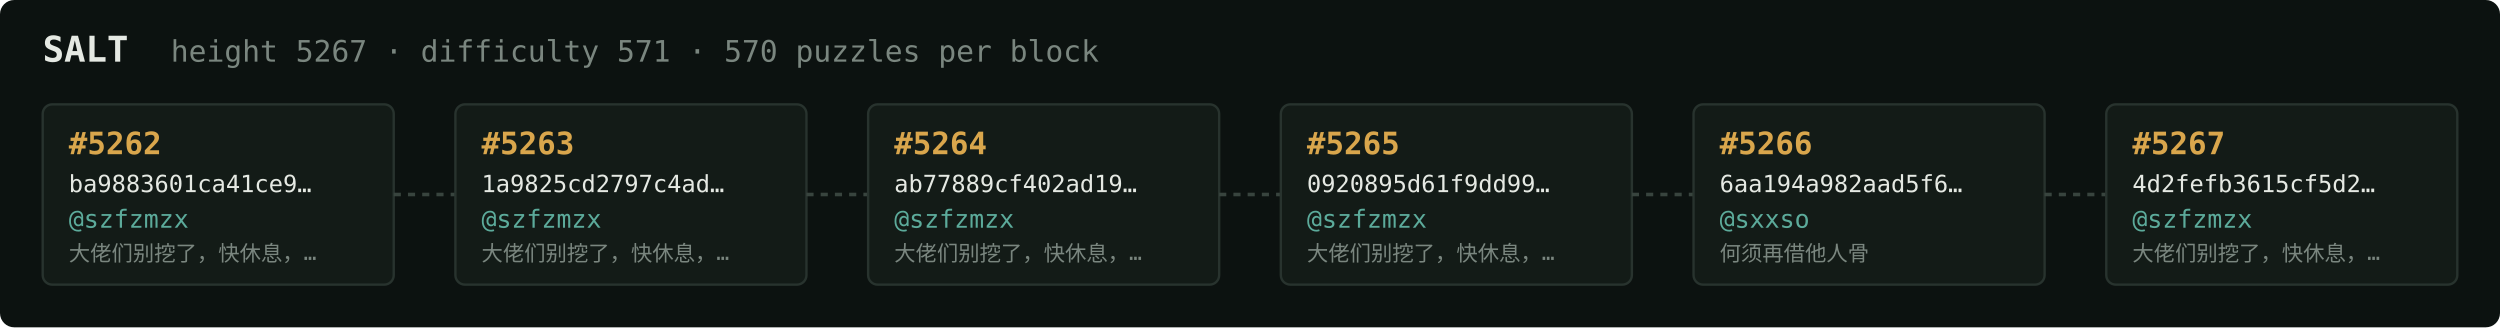
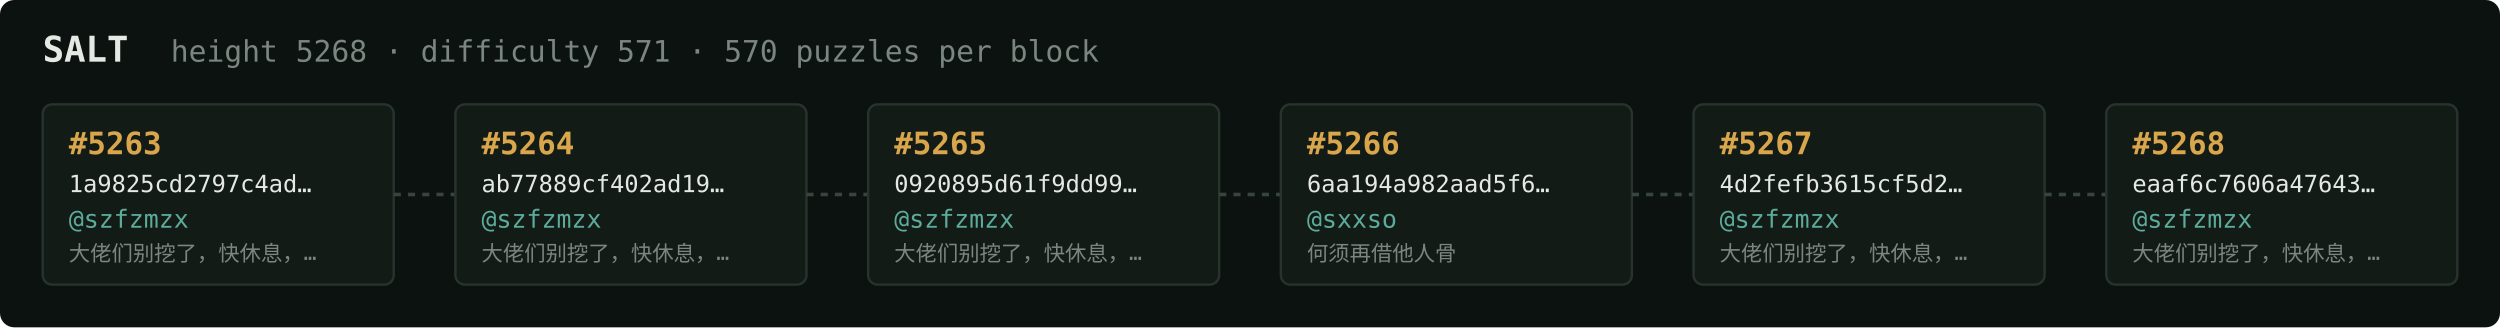
<svg xmlns="http://www.w3.org/2000/svg" width="1054" height="138" viewBox="0 0 1054 138" font-family="ui-monospace,SFMono-Regular,Menlo,monospace">
  <rect fill="#0c1210" width="1054" height="138" rx="6" />
  <text x="18" y="26" fill="#e5e9e3" font-size="15" font-weight="700">SALT</text>
-   <text x="72" y="26" fill="#7a867f" font-size="12.5">height 5267 · difficulty 571 · 570 puzzles per block</text>
+   <text x="72" y="26" fill="#7a867f" font-size="12.5">height 5268 · difficulty 571 · 570 puzzles per block</text>
  <rect x="18" y="44" width="148" height="76" rx="4" fill="#131b17" stroke="#28332e" stroke-width="1" />
-   <text x="29" y="65" fill="#d9a64c" font-size="13" font-weight="700">#5262</text>
-   <text x="29" y="81" fill="#e5e9e3" font-size="10">ba9883601ca41ce9…</text>
+   <text x="29" y="65" fill="#d9a64c" font-size="13" font-weight="700">#5263</text>
+   <text x="29" y="81" fill="#e5e9e3" font-size="10">1a9825cd2797c4ad…</text>
  <text x="29" y="96" fill="#5cab9b" font-size="10.5">@szfzmzx</text>
  <text x="29" y="110" fill="#7a867f" font-size="9">大佬们别挖了，快休息，…</text>
  <line x1="166" y1="82.0" x2="192" y2="82.0" stroke="#38443e" stroke-width="1.5" stroke-dasharray="3 3" />
  <rect x="192" y="44" width="148" height="76" rx="4" fill="#131b17" stroke="#28332e" stroke-width="1" />
-   <text x="203" y="65" fill="#d9a64c" font-size="13" font-weight="700">#5263</text>
-   <text x="203" y="81" fill="#e5e9e3" font-size="10">1a9825cd2797c4ad…</text>
+   <text x="203" y="65" fill="#d9a64c" font-size="13" font-weight="700">#5264</text>
+   <text x="203" y="81" fill="#e5e9e3" font-size="10">ab77889cf402ad19…</text>
  <text x="203" y="96" fill="#5cab9b" font-size="10.5">@szfzmzx</text>
  <text x="203" y="110" fill="#7a867f" font-size="9">大佬们别挖了，快休息，…</text>
  <line x1="340" y1="82.0" x2="366" y2="82.0" stroke="#38443e" stroke-width="1.5" stroke-dasharray="3 3" />
  <rect x="366" y="44" width="148" height="76" rx="4" fill="#131b17" stroke="#28332e" stroke-width="1" />
-   <text x="377" y="65" fill="#d9a64c" font-size="13" font-weight="700">#5264</text>
-   <text x="377" y="81" fill="#e5e9e3" font-size="10">ab77889cf402ad19…</text>
+   <text x="377" y="65" fill="#d9a64c" font-size="13" font-weight="700">#5265</text>
+   <text x="377" y="81" fill="#e5e9e3" font-size="10">0920895d61f9dd99…</text>
  <text x="377" y="96" fill="#5cab9b" font-size="10.5">@szfzmzx</text>
  <text x="377" y="110" fill="#7a867f" font-size="9">大佬们别挖了，快休息，…</text>
  <line x1="514" y1="82.0" x2="540" y2="82.0" stroke="#38443e" stroke-width="1.5" stroke-dasharray="3 3" />
  <rect x="540" y="44" width="148" height="76" rx="4" fill="#131b17" stroke="#28332e" stroke-width="1" />
-   <text x="551" y="65" fill="#d9a64c" font-size="13" font-weight="700">#5265</text>
-   <text x="551" y="81" fill="#e5e9e3" font-size="10">0920895d61f9dd99…</text>
-   <text x="551" y="96" fill="#5cab9b" font-size="10.5">@szfzmzx</text>
-   <text x="551" y="110" fill="#7a867f" font-size="9">大佬们别挖了，快休息，…</text>
+   <text x="551" y="65" fill="#d9a64c" font-size="13" font-weight="700">#5266</text>
+   <text x="551" y="81" fill="#e5e9e3" font-size="10">6aa194a982aad5f6…</text>
+   <text x="551" y="96" fill="#5cab9b" font-size="10.5">@sxxso</text>
+   <text x="551" y="110" fill="#7a867f" font-size="9">何须再借他人骨</text>
  <line x1="688" y1="82.0" x2="714" y2="82.0" stroke="#38443e" stroke-width="1.5" stroke-dasharray="3 3" />
  <rect x="714" y="44" width="148" height="76" rx="4" fill="#131b17" stroke="#28332e" stroke-width="1" />
-   <text x="725" y="65" fill="#d9a64c" font-size="13" font-weight="700">#5266</text>
-   <text x="725" y="81" fill="#e5e9e3" font-size="10">6aa194a982aad5f6…</text>
-   <text x="725" y="96" fill="#5cab9b" font-size="10.5">@sxxso</text>
-   <text x="725" y="110" fill="#7a867f" font-size="9">何须再借他人骨</text>
+   <text x="725" y="65" fill="#d9a64c" font-size="13" font-weight="700">#5267</text>
+   <text x="725" y="81" fill="#e5e9e3" font-size="10">4d2fefb3615cf5d2…</text>
+   <text x="725" y="96" fill="#5cab9b" font-size="10.5">@szfzmzx</text>
+   <text x="725" y="110" fill="#7a867f" font-size="9">大佬们别挖了，快休息，…</text>
  <line x1="862" y1="82.0" x2="888" y2="82.0" stroke="#38443e" stroke-width="1.5" stroke-dasharray="3 3" />
  <rect x="888" y="44" width="148" height="76" rx="4" fill="#131b17" stroke="#28332e" stroke-width="1" />
-   <text x="899" y="65" fill="#d9a64c" font-size="13" font-weight="700">#5267</text>
-   <text x="899" y="81" fill="#e5e9e3" font-size="10">4d2fefb3615cf5d2…</text>
+   <text x="899" y="65" fill="#d9a64c" font-size="13" font-weight="700">#5268</text>
+   <text x="899" y="81" fill="#e5e9e3" font-size="10">eaaf6c7606a47643…</text>
  <text x="899" y="96" fill="#5cab9b" font-size="10.5">@szfzmzx</text>
  <text x="899" y="110" fill="#7a867f" font-size="9">大佬们别挖了，快休息，…</text>
</svg>
